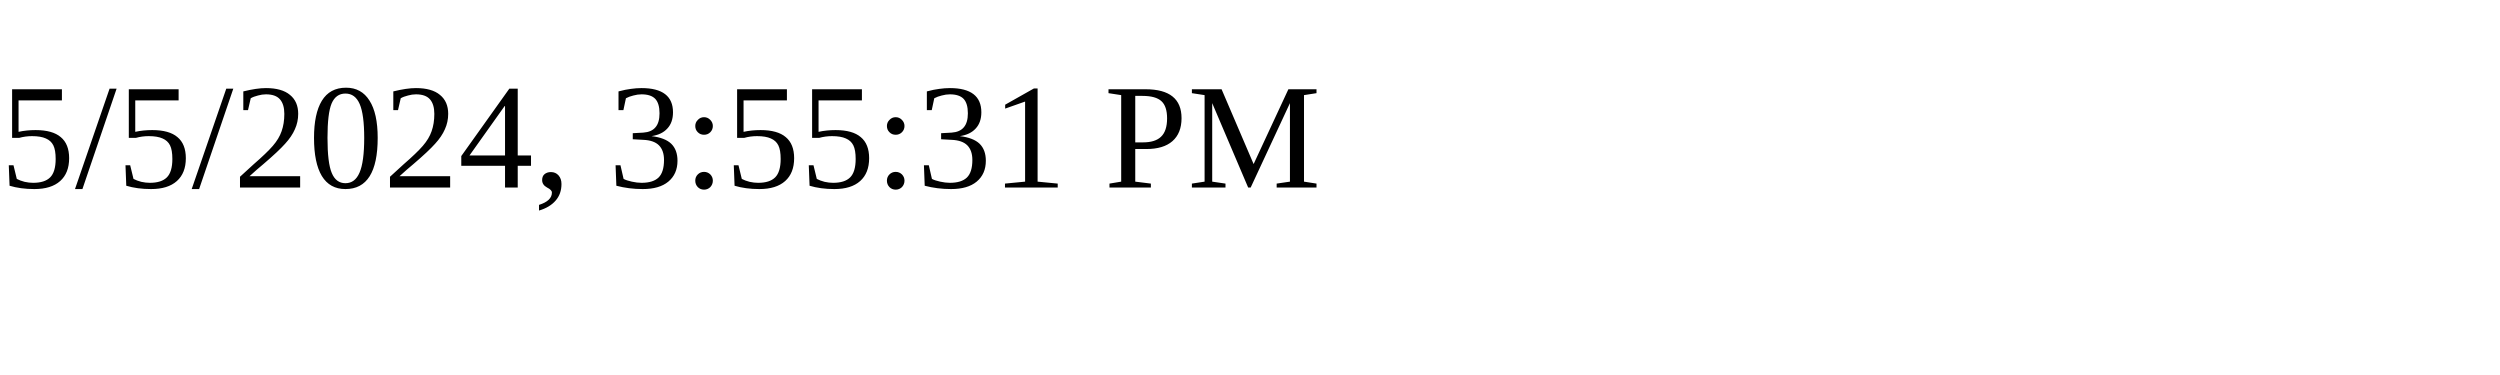
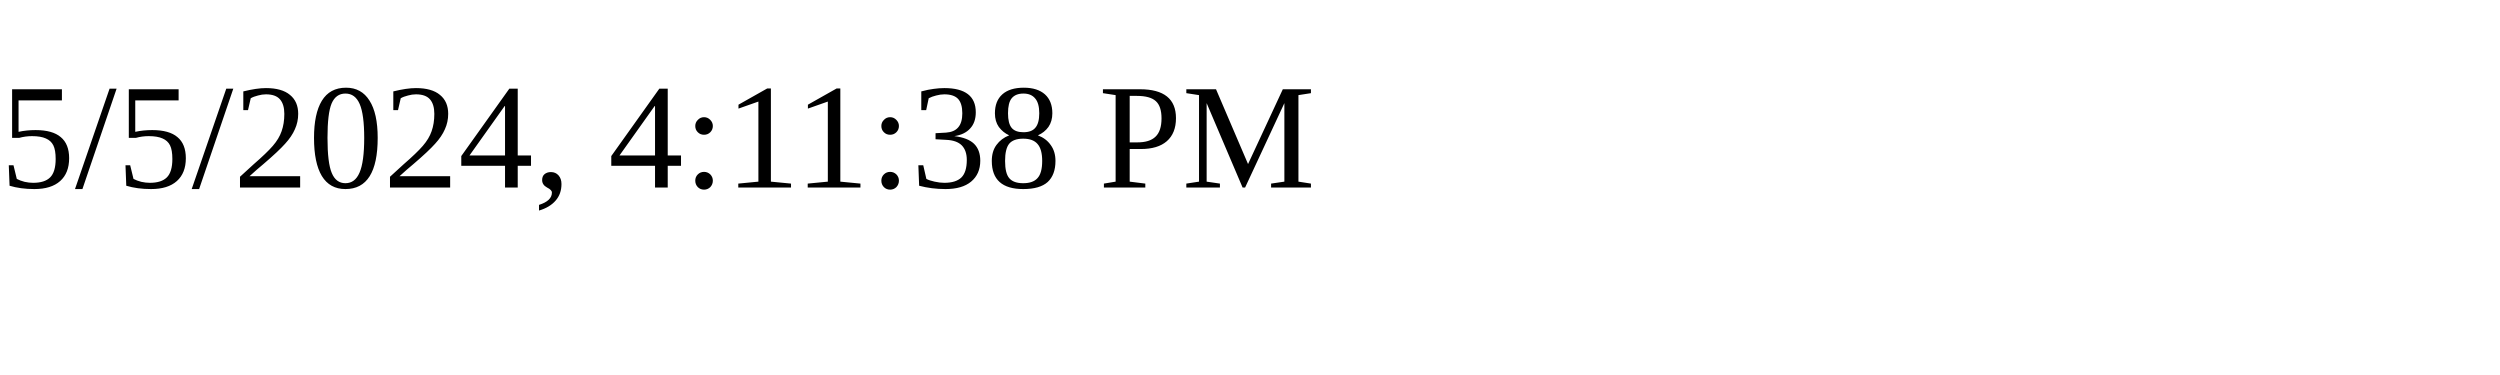
<svg xmlns="http://www.w3.org/2000/svg" height="30" width="200">
-   <text x="0" y="15">5/5/2024, 3:55:31 PM</text>
+   <text x="0" y="15">5/5/2024, 4:11:38 PM</text>
</svg>
